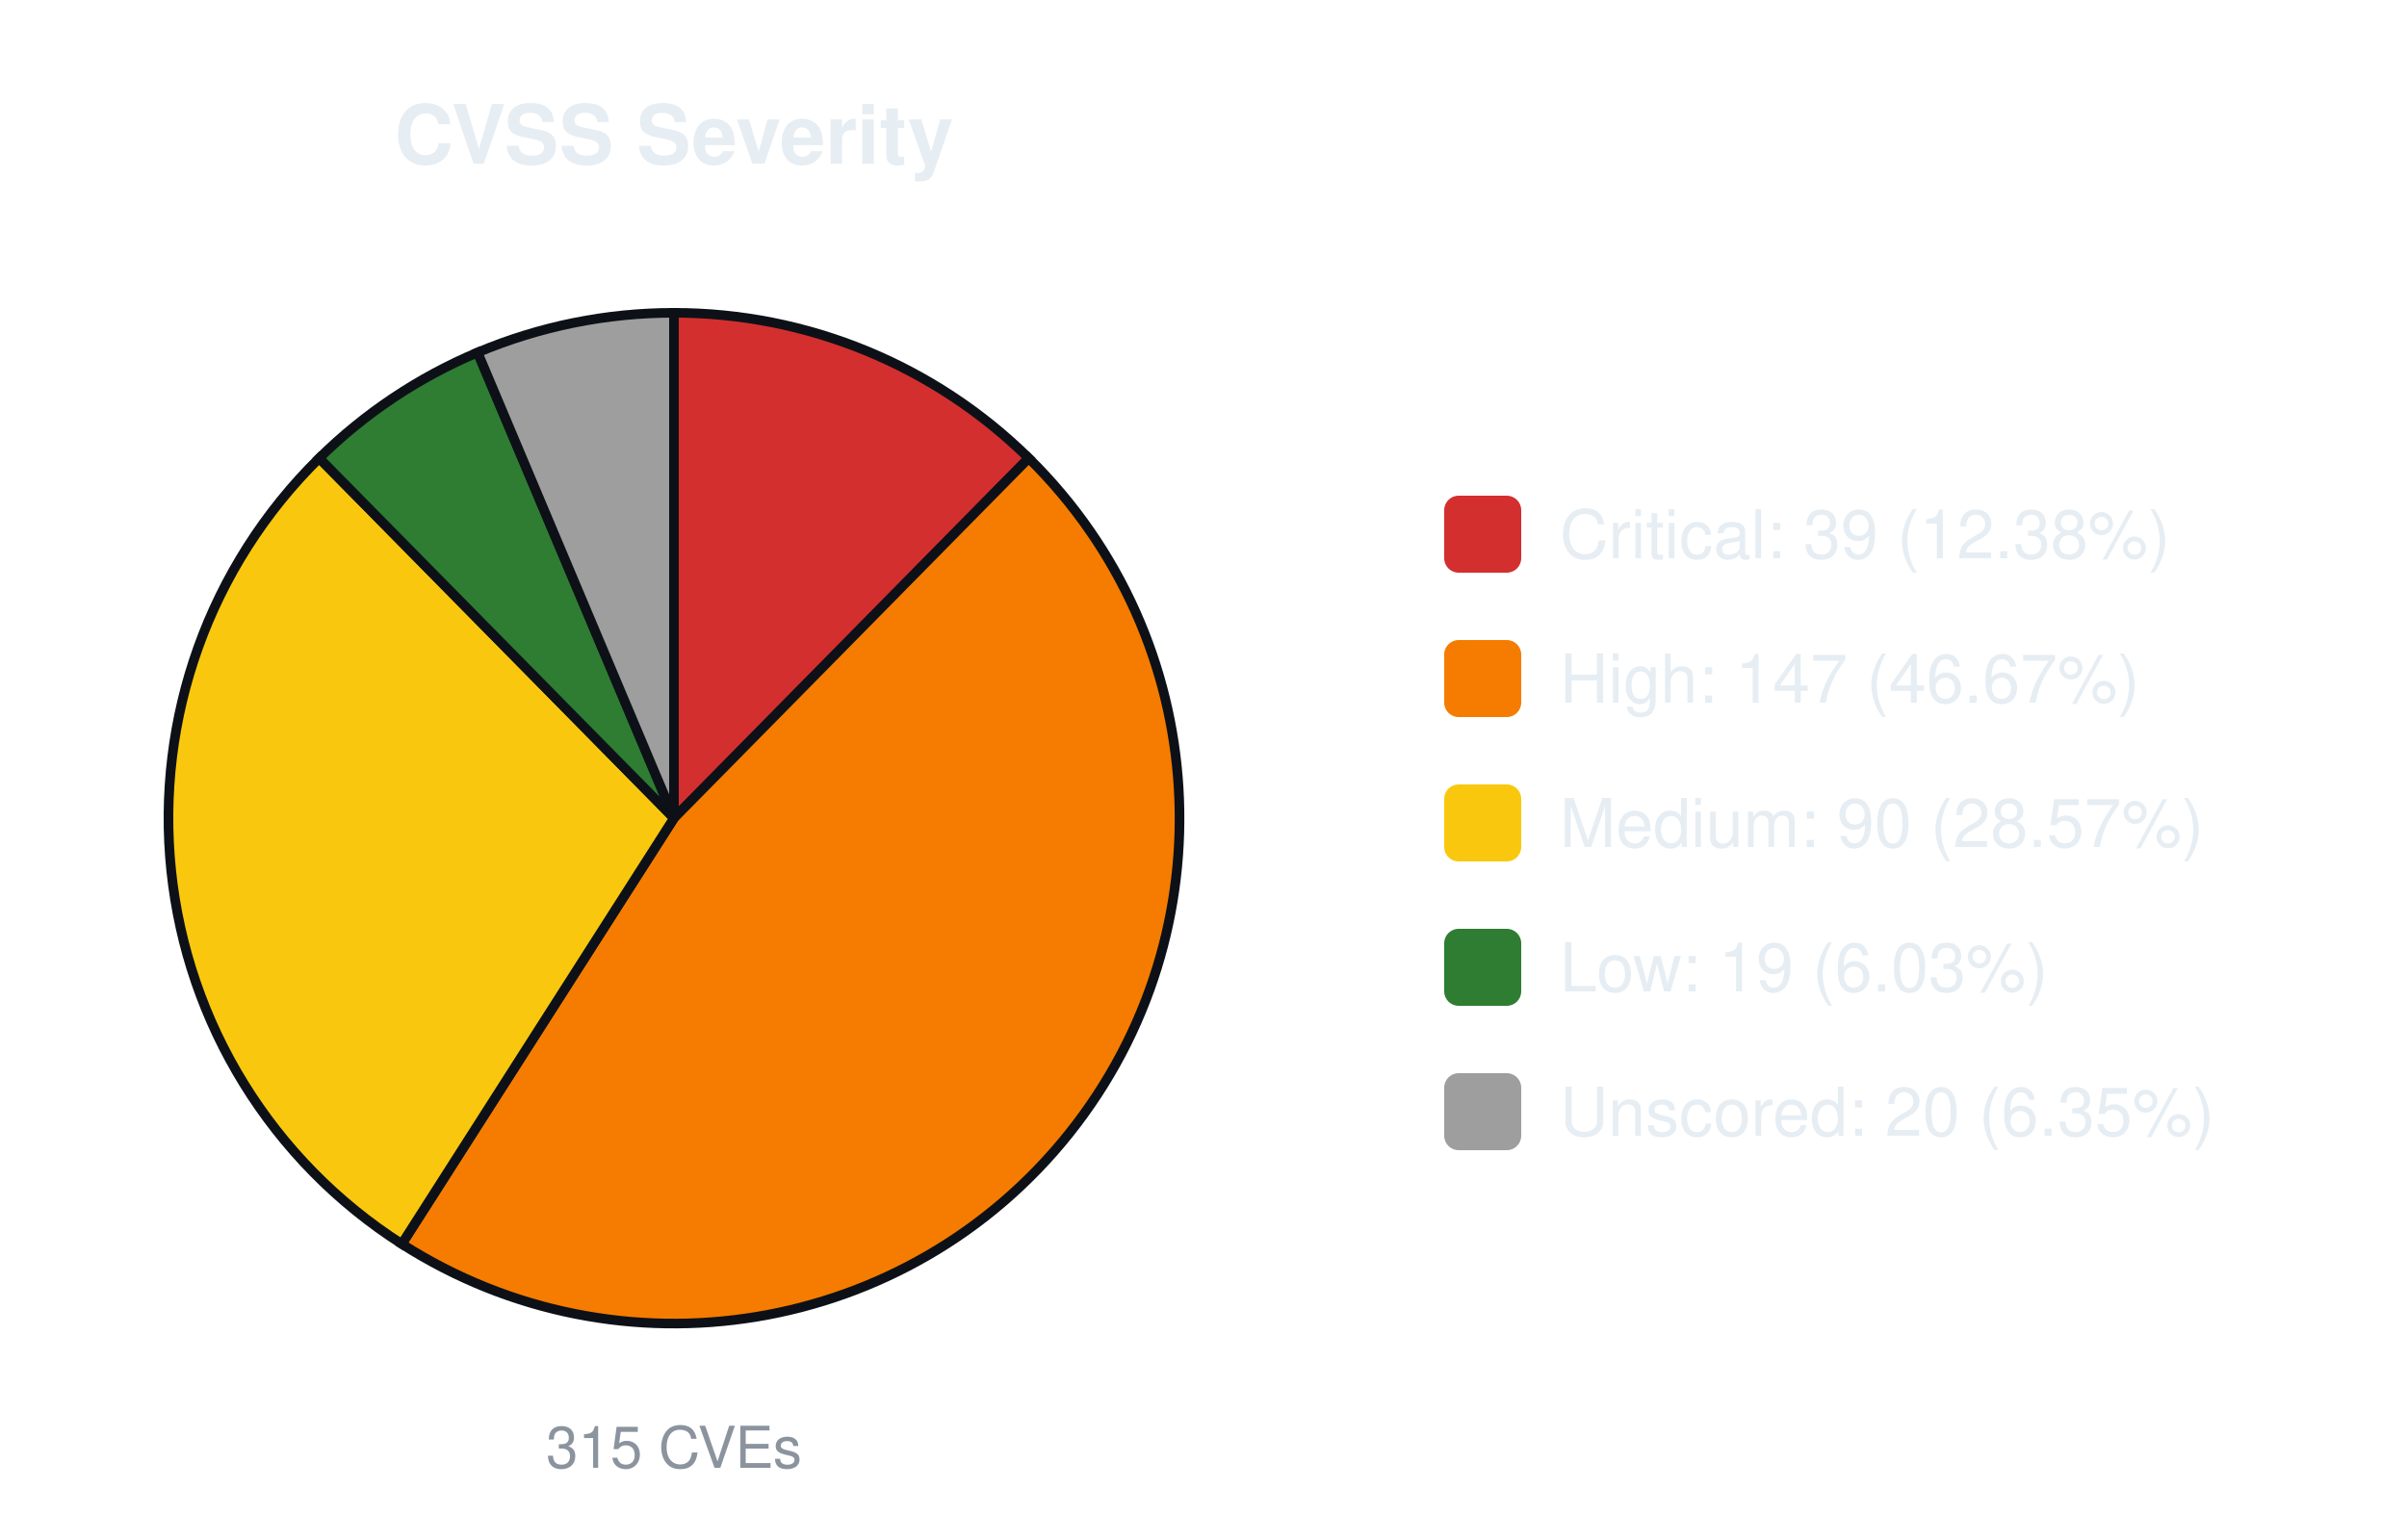
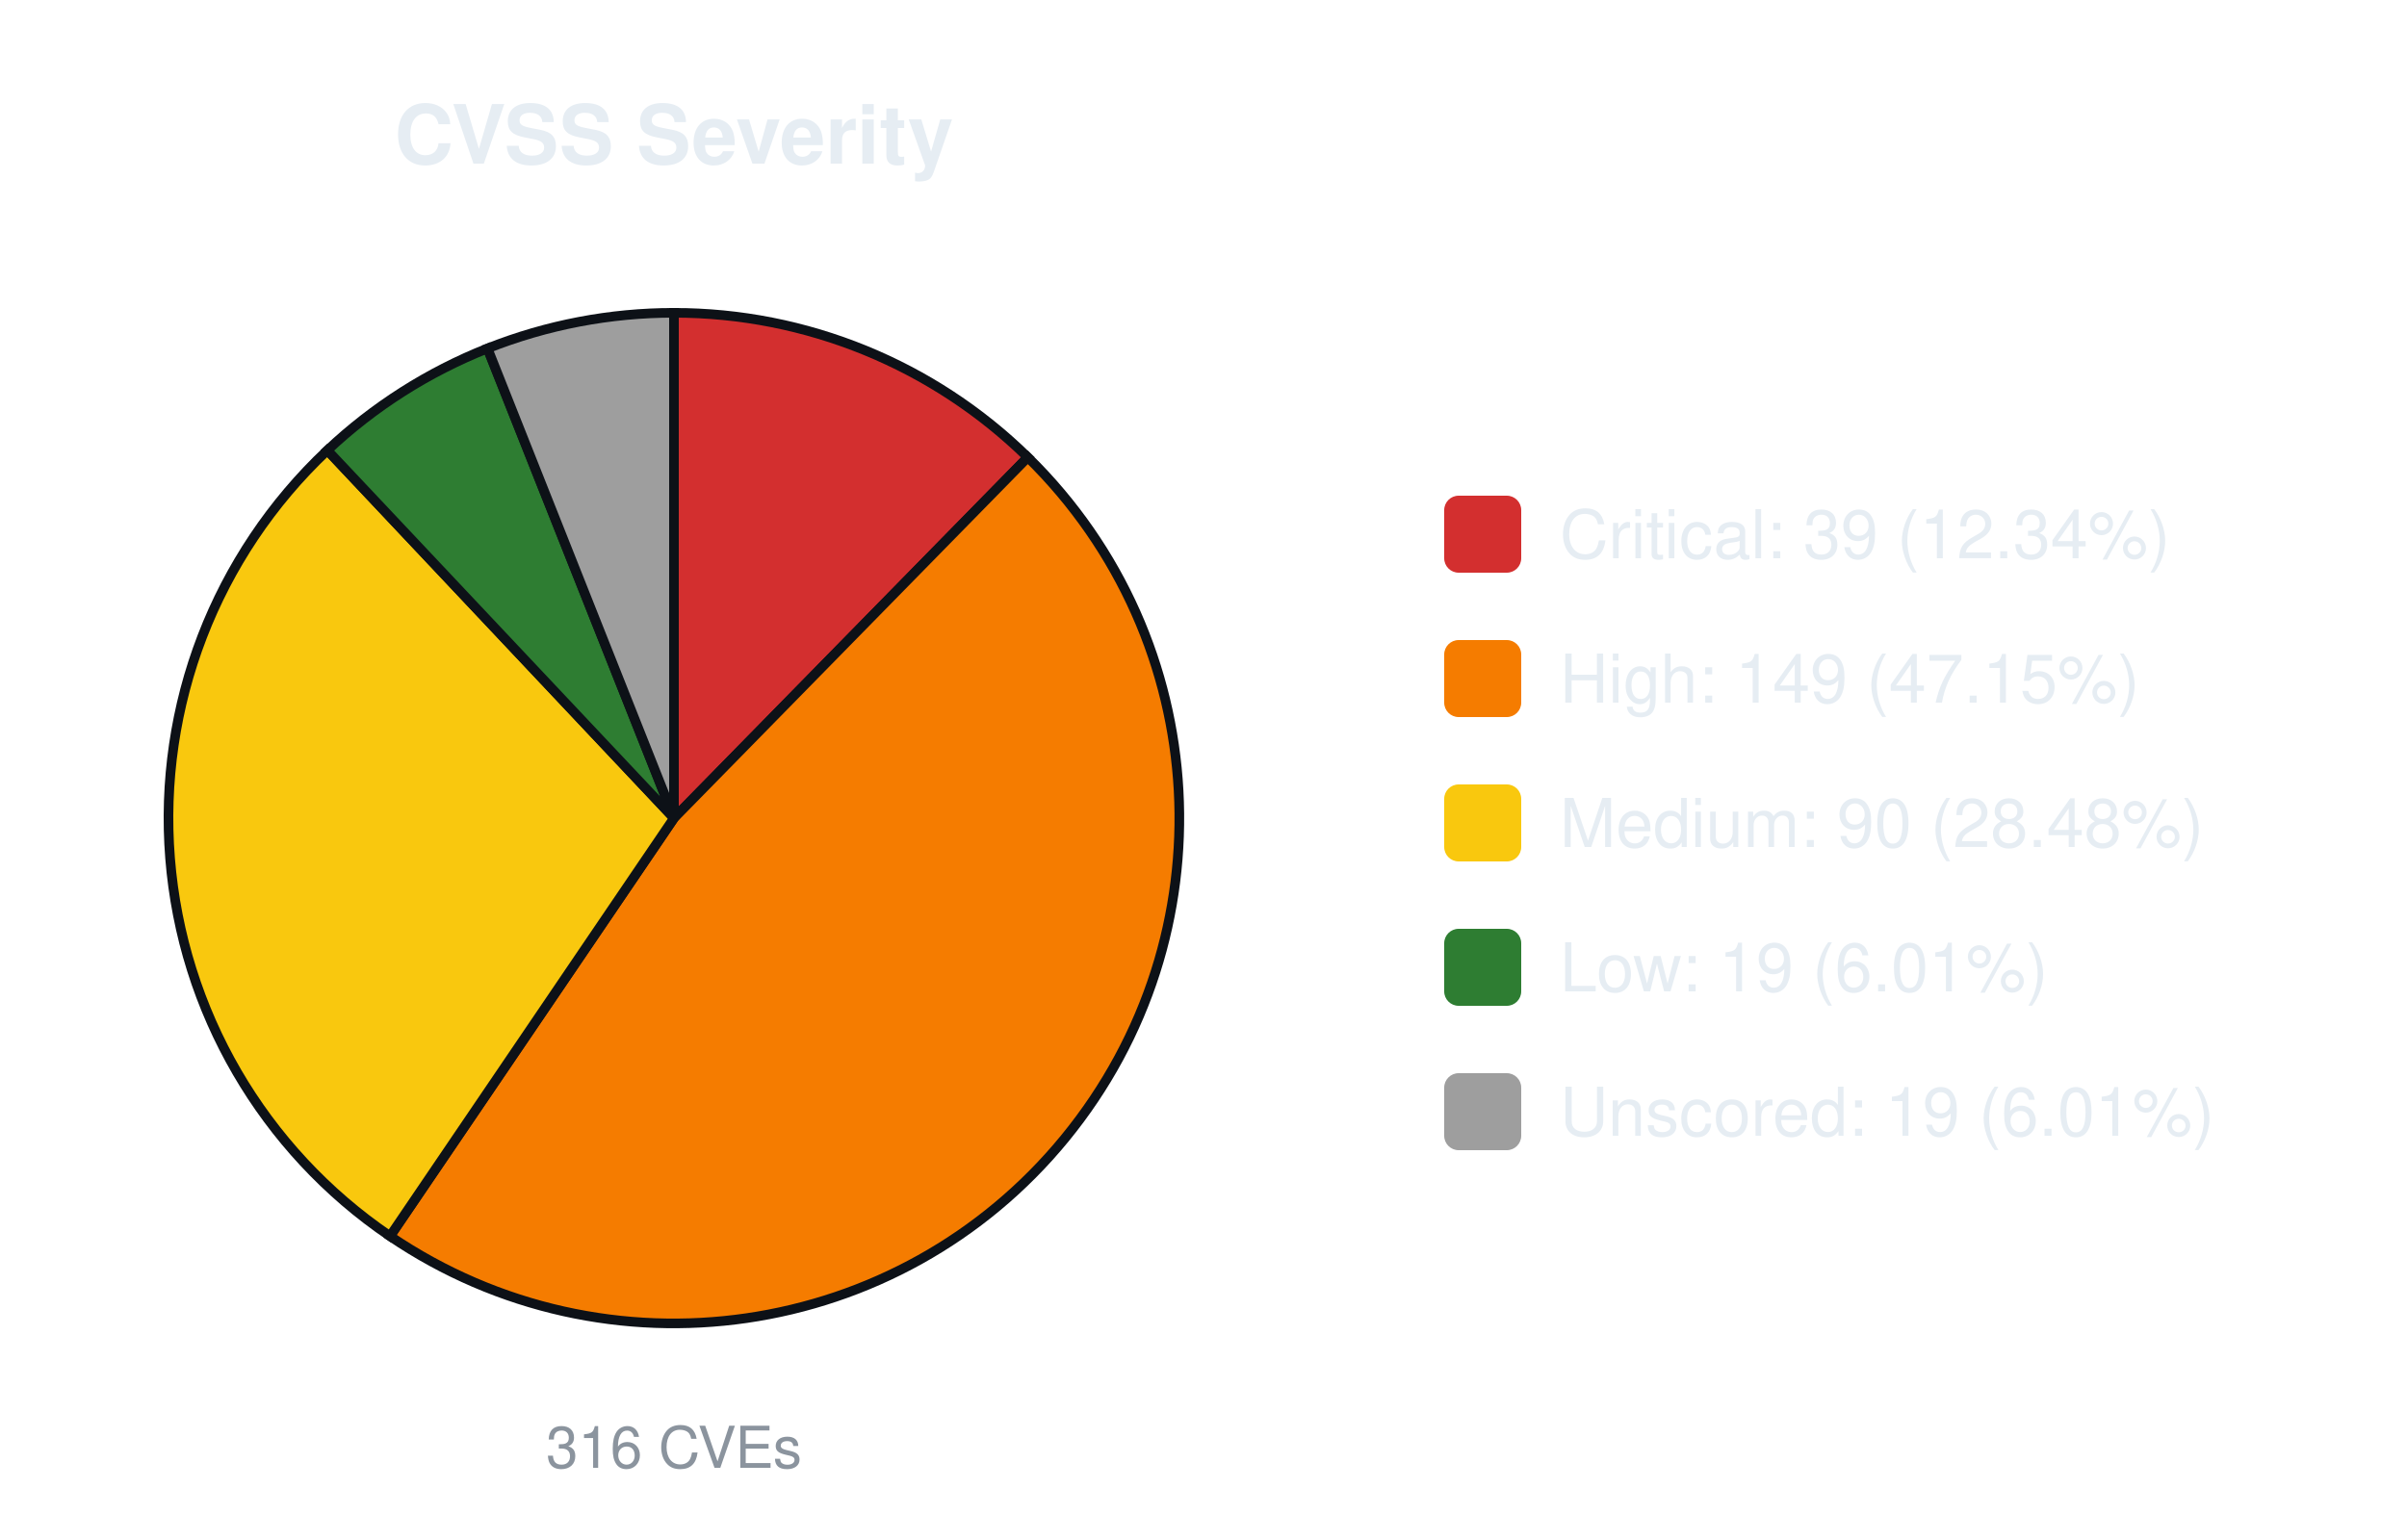
<svg xmlns="http://www.w3.org/2000/svg" width="500" height="320" viewBox="0 0 500 320" font-family="-apple-system,Segoe UI,Helvetica,Arial,sans-serif">
  <text x="140.0" y="34" font-size="17" font-weight="600" text-anchor="middle" fill="#e6edf3">CVSS Severity</text>
-   <path d="M140.00,170.00 L140.00,65.00 A105.0,105.0 0 0 1 213.69,95.20 Z" fill="#d32f2f" stroke="#0d1117" stroke-width="2" />
-   <path d="M140.00,170.00 L213.69,95.20 A105.0,105.0 0 0 1 83.47,258.49 Z" fill="#f57c00" stroke="#0d1117" stroke-width="2" />
-   <path d="M140.00,170.00 L83.47,258.49 A105.0,105.0 0 0 1 66.31,95.20 Z" fill="#f9c80e" stroke="#0d1117" stroke-width="2" />
-   <path d="M140.00,170.00 L66.31,95.20 A105.0,105.0 0 0 1 99.21,73.24 Z" fill="#2e7d32" stroke="#0d1117" stroke-width="2" />
-   <path d="M140.00,170.00 L99.21,73.24 A105.0,105.0 0 0 1 140.00,65.00 Z" fill="#9e9e9e" stroke="#0d1117" stroke-width="2" />
-   <text x="140.0" y="305" font-size="12" text-anchor="middle" fill="#8b949e">315 CVEs</text>
+   <path d="M140.00,170.00 L140.00,65.00 A105.0,105.0 0 0 1 213.50,95.02 Z" fill="#d32f2f" stroke="#0d1117" stroke-width="2" />
+   <path d="M140.00,170.00 L213.50,95.02 A105.0,105.0 0 0 1 81.02,256.87 Z" fill="#f57c00" stroke="#0d1117" stroke-width="2" />
+   <path d="M140.00,170.00 L81.02,256.87 A105.0,105.0 0 0 1 68.00,93.57 Z" fill="#f9c80e" stroke="#0d1117" stroke-width="2" />
+   <path d="M140.00,170.00 L68.00,93.57 A105.0,105.0 0 0 1 101.27,72.40 Z" fill="#2e7d32" stroke="#0d1117" stroke-width="2" />
+   <path d="M140.00,170.00 L101.27,72.40 A105.0,105.0 0 0 1 140.00,65.00 Z" fill="#9e9e9e" stroke="#0d1117" stroke-width="2" />
+   <text x="140.0" y="305" font-size="12" text-anchor="middle" fill="#8b949e">316 CVEs</text>
  <rect x="300.0" y="103.0" width="16" height="16" rx="3" fill="#d32f2f" />
-   <text x="324.0" y="116.0" font-size="14" fill="#e6edf3">Critical: 39 (12.38%)</text>
+   <text x="324.0" y="116.0" font-size="14" fill="#e6edf3">Critical: 39 (12.34%)</text>
  <rect x="300.0" y="133.0" width="16" height="16" rx="3" fill="#f57c00" />
-   <text x="324.0" y="146.0" font-size="14" fill="#e6edf3">High: 147 (46.67%)</text>
+   <text x="324.0" y="146.0" font-size="14" fill="#e6edf3">High: 149 (47.15%)</text>
  <rect x="300.0" y="163.0" width="16" height="16" rx="3" fill="#f9c80e" />
-   <text x="324.0" y="176.0" font-size="14" fill="#e6edf3">Medium: 90 (28.57%)</text>
+   <text x="324.0" y="176.0" font-size="14" fill="#e6edf3">Medium: 90 (28.48%)</text>
  <rect x="300.0" y="193.0" width="16" height="16" rx="3" fill="#2e7d32" />
-   <text x="324.0" y="206.0" font-size="14" fill="#e6edf3">Low: 19 (6.03%)</text>
+   <text x="324.0" y="206.0" font-size="14" fill="#e6edf3">Low: 19 (6.01%)</text>
  <rect x="300.0" y="223.0" width="16" height="16" rx="3" fill="#9e9e9e" />
-   <text x="324.0" y="236.0" font-size="14" fill="#e6edf3">Unscored: 20 (6.35%)</text>
+   <text x="324.0" y="236.0" font-size="14" fill="#e6edf3">Unscored: 19 (6.01%)</text>
</svg>
